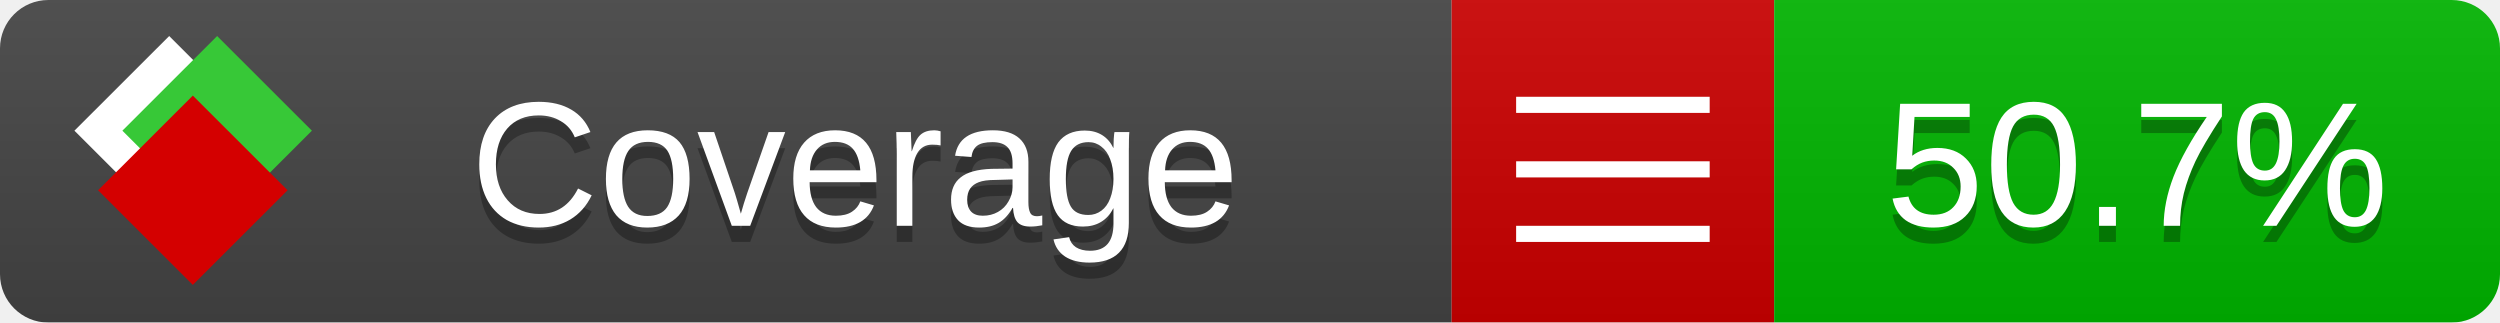
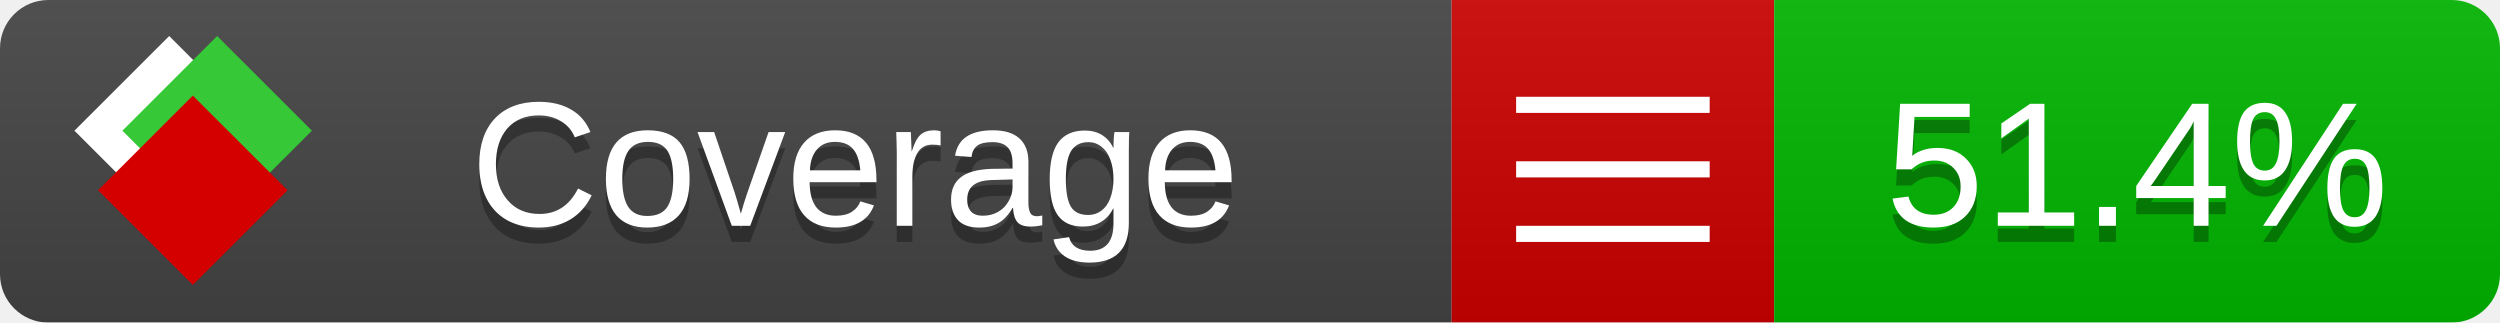
<svg xmlns="http://www.w3.org/2000/svg" xmlns:xlink="http://www.w3.org/1999/xlink" width="155" height="20">
  <style type="text/css">
          
            @keyframes fade1 {
                0% { visibility: visible; opacity: 1; }
               27% { visibility: visible; opacity: 1; }
               33% { visibility: hidden; opacity: 0; }
               60% { visibility: hidden; opacity: 0; }
               66% { visibility: hidden; opacity: 0; }
               93% { visibility: hidden; opacity: 0; }
              100% { visibility: visible; opacity: 1; }
            }
            @keyframes fade2 {
                0% { visibility: hidden; opacity: 0; }
               27% { visibility: hidden; opacity: 0; }
               33% { visibility: visible; opacity: 1; }
               60% { visibility: visible; opacity: 1; }
               66% { visibility: hidden; opacity: 0; }
               93% { visibility: hidden; opacity: 0; }
              100% { visibility: hidden; opacity: 0; }
            }
            @keyframes fade3 {
                0% { visibility: hidden; opacity: 0; }
               27% { visibility: hidden; opacity: 0; }
               33% { visibility: hidden; opacity: 0; }
               60% { visibility: hidden; opacity: 0; }
               66% { visibility: visible; opacity: 1; }
               93% { visibility: visible; opacity: 1; }
              100% { visibility: hidden; opacity: 0; }
            }
            .linecoverage {
                animation-duration: 15s;
                animation-name: fade1;
                animation-iteration-count: infinite;
            }
            .branchcoverage {
                animation-duration: 15s;
                animation-name: fade2;
                animation-iteration-count: infinite;
            }
            .methodcoverage {
                animation-duration: 15s;
                animation-name: fade3;
                animation-iteration-count: infinite;
            }
          
    </style>
  <defs>
    <linearGradient id="gradient" x2="0" y2="100%">
      <stop offset="0" stop-color="#bbb" stop-opacity=".1" />
      <stop offset="1" stop-opacity=".1" />
    </linearGradient>
    <linearGradient id="c">
      <stop offset="0" stop-color="#d40000" />
      <stop offset="1" stop-color="#ff2a2a" />
    </linearGradient>
    <linearGradient id="a">
      <stop offset="0" stop-color="#e0e0de" />
      <stop offset="1" stop-color="#fff" />
    </linearGradient>
    <linearGradient id="b">
      <stop offset="0" stop-color="#37c837" />
      <stop offset="1" stop-color="#217821" />
    </linearGradient>
    <linearGradient xlink:href="#a" id="e" x1="106.44" x2="69.96" y1="-11.96" y2="-46.84" gradientTransform="matrix(-.8426 -.00045 -.00045 -.8426 -94.27 -75.82)" gradientUnits="userSpaceOnUse" />
    <linearGradient xlink:href="#b" id="f" x1="56.19" x2="77.97" y1="-23.45" y2="10.62" gradientTransform="matrix(.8426 .00045 .00045 .8426 94.27 75.82)" gradientUnits="userSpaceOnUse" />
    <linearGradient xlink:href="#c" id="g" x1="79.98" x2="132.9" y1="10.79" y2="10.79" gradientTransform="matrix(.8426 .00045 .00045 .8426 94.27 75.82)" gradientUnits="userSpaceOnUse" />
    <mask id="mask">
      <rect width="155" height="20" rx="3" fill="#fff" />
    </mask>
    <g id="icon" transform="matrix(.04486 0 0 .04481 -.48 -.63)">
      <rect width="52.92" height="52.92" x="-109.72" y="-27.13" fill="url(#e)" transform="rotate(-135)" />
      <rect width="52.92" height="52.92" x="70.19" y="-39.18" fill="url(#f)" transform="rotate(45)" />
      <rect width="52.92" height="52.92" x="80.05" y="-15.74" fill="url(#g)" transform="rotate(45)" />
    </g>
  </defs>
  <g mask="url(#mask)">
    <rect x="0" y="0" width="90" height="20" fill="#444" />
    <rect x="90" y="0" width="20" height="20" fill="#c00" />
    <rect x="110" y="0" width="45" height="20" fill="#00B600" />
    <rect x="0" y="0" width="155" height="20" fill="url(#gradient)" />
  </g>
  <g>
    <path class="" stroke="#fff" d="M94 6.5 h12 M94 10.5 h12 M94 14.5 h12" />
  </g>
  <g fill="#fff" text-anchor="middle" font-family="Verdana,Arial,Geneva,sans-serif" font-size="11">
    <a xlink:href="https://github.com/danielpalme/ReportGenerator" target="_top">
      <use xlink:href="#icon" transform="translate(3,1) scale(3.5)" />
    </a>
    <text x="53" y="15" fill="#010101" fill-opacity=".3">Coverage</text>
    <text x="53" y="14" fill="#fff">Coverage</text>
-     <text class="" x="132.5" y="15" fill="#010101" fill-opacity=".3">50.7%</text>
-     <text class="" x="132.5" y="14">50.7%</text>
+     <text class="" x="132.5" y="15" fill="#010101" fill-opacity=".3">51.4%</text>
+     <text class="" x="132.5" y="14">51.4%</text>
  </g>
  <g>
    <rect class="" x="90" y="0" width="65" height="20" fill-opacity="0" />
  </g>
</svg>
